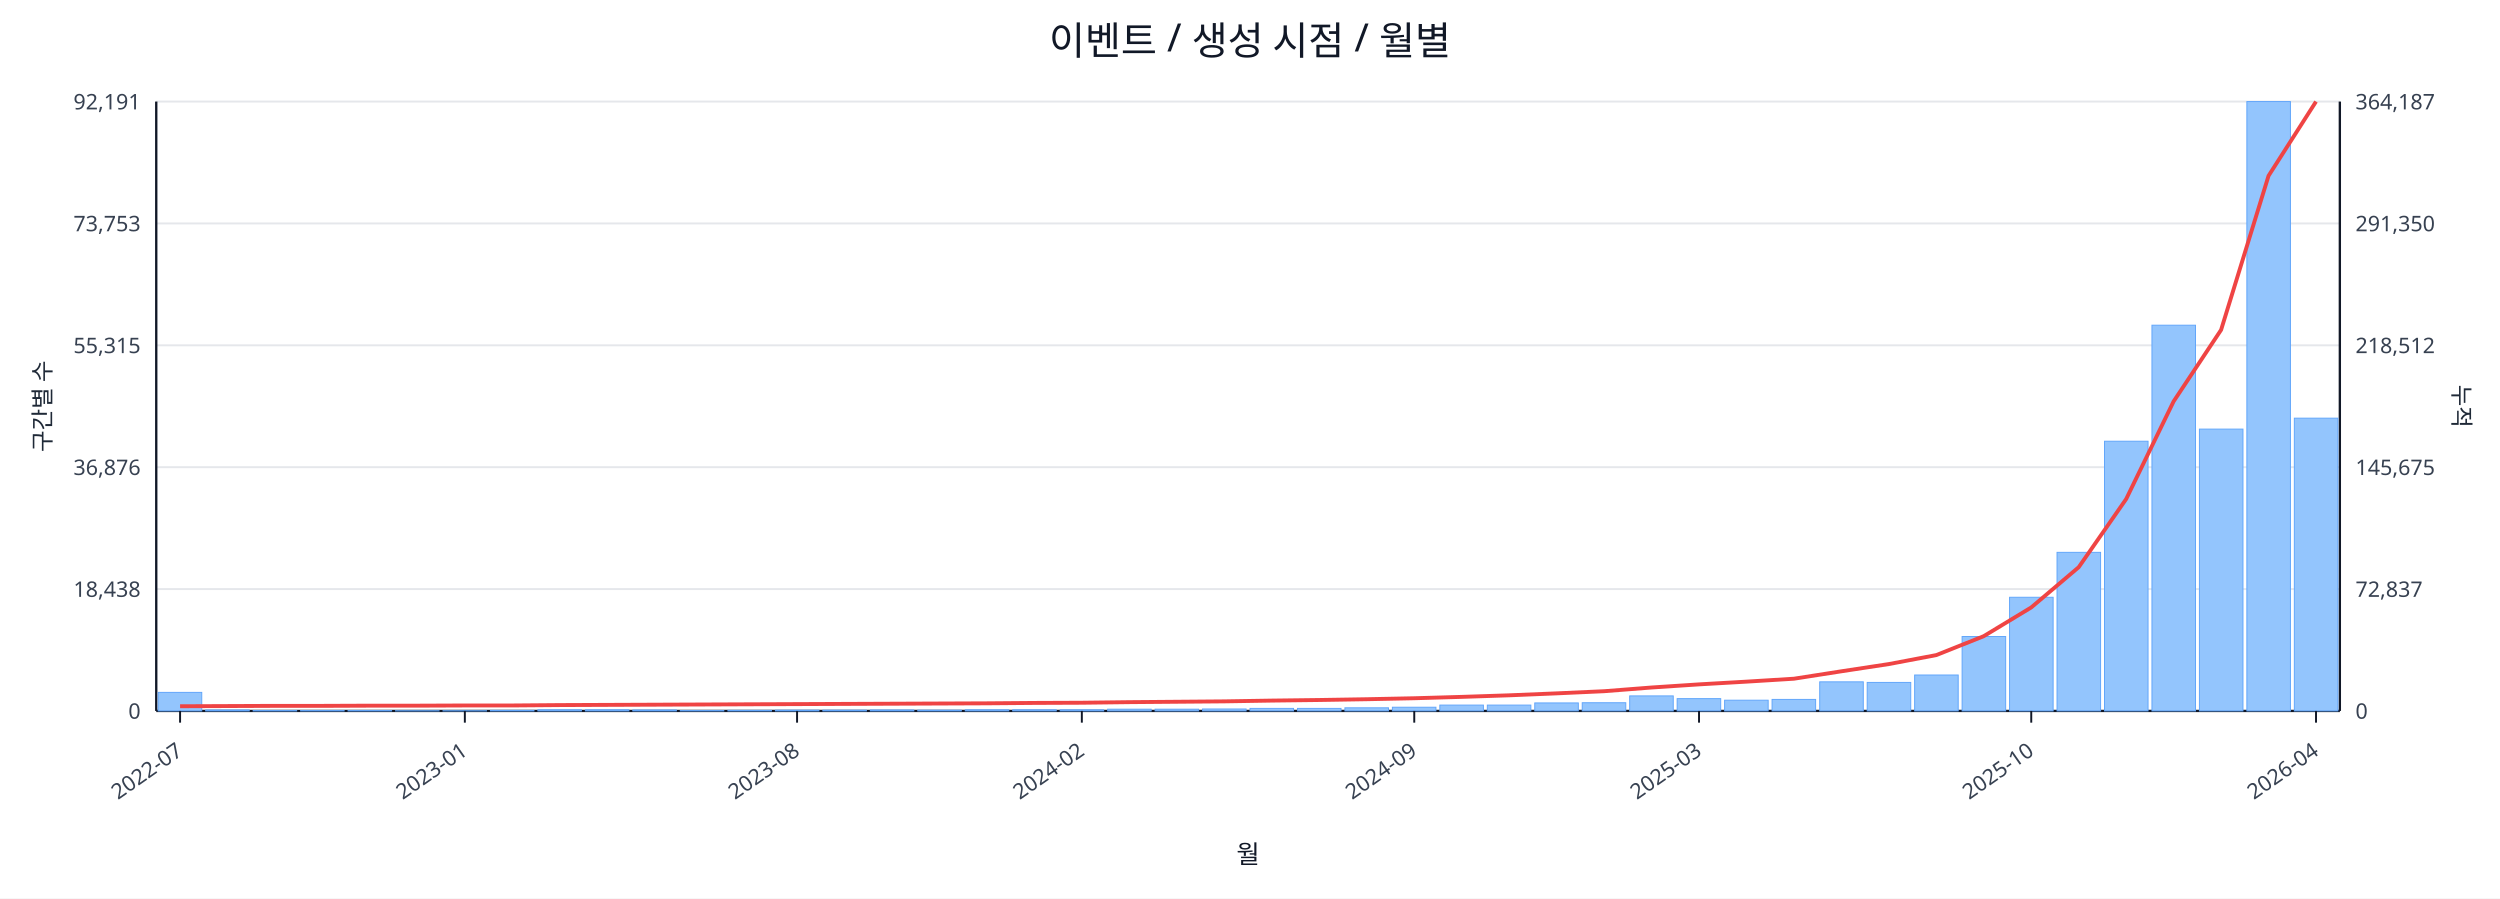
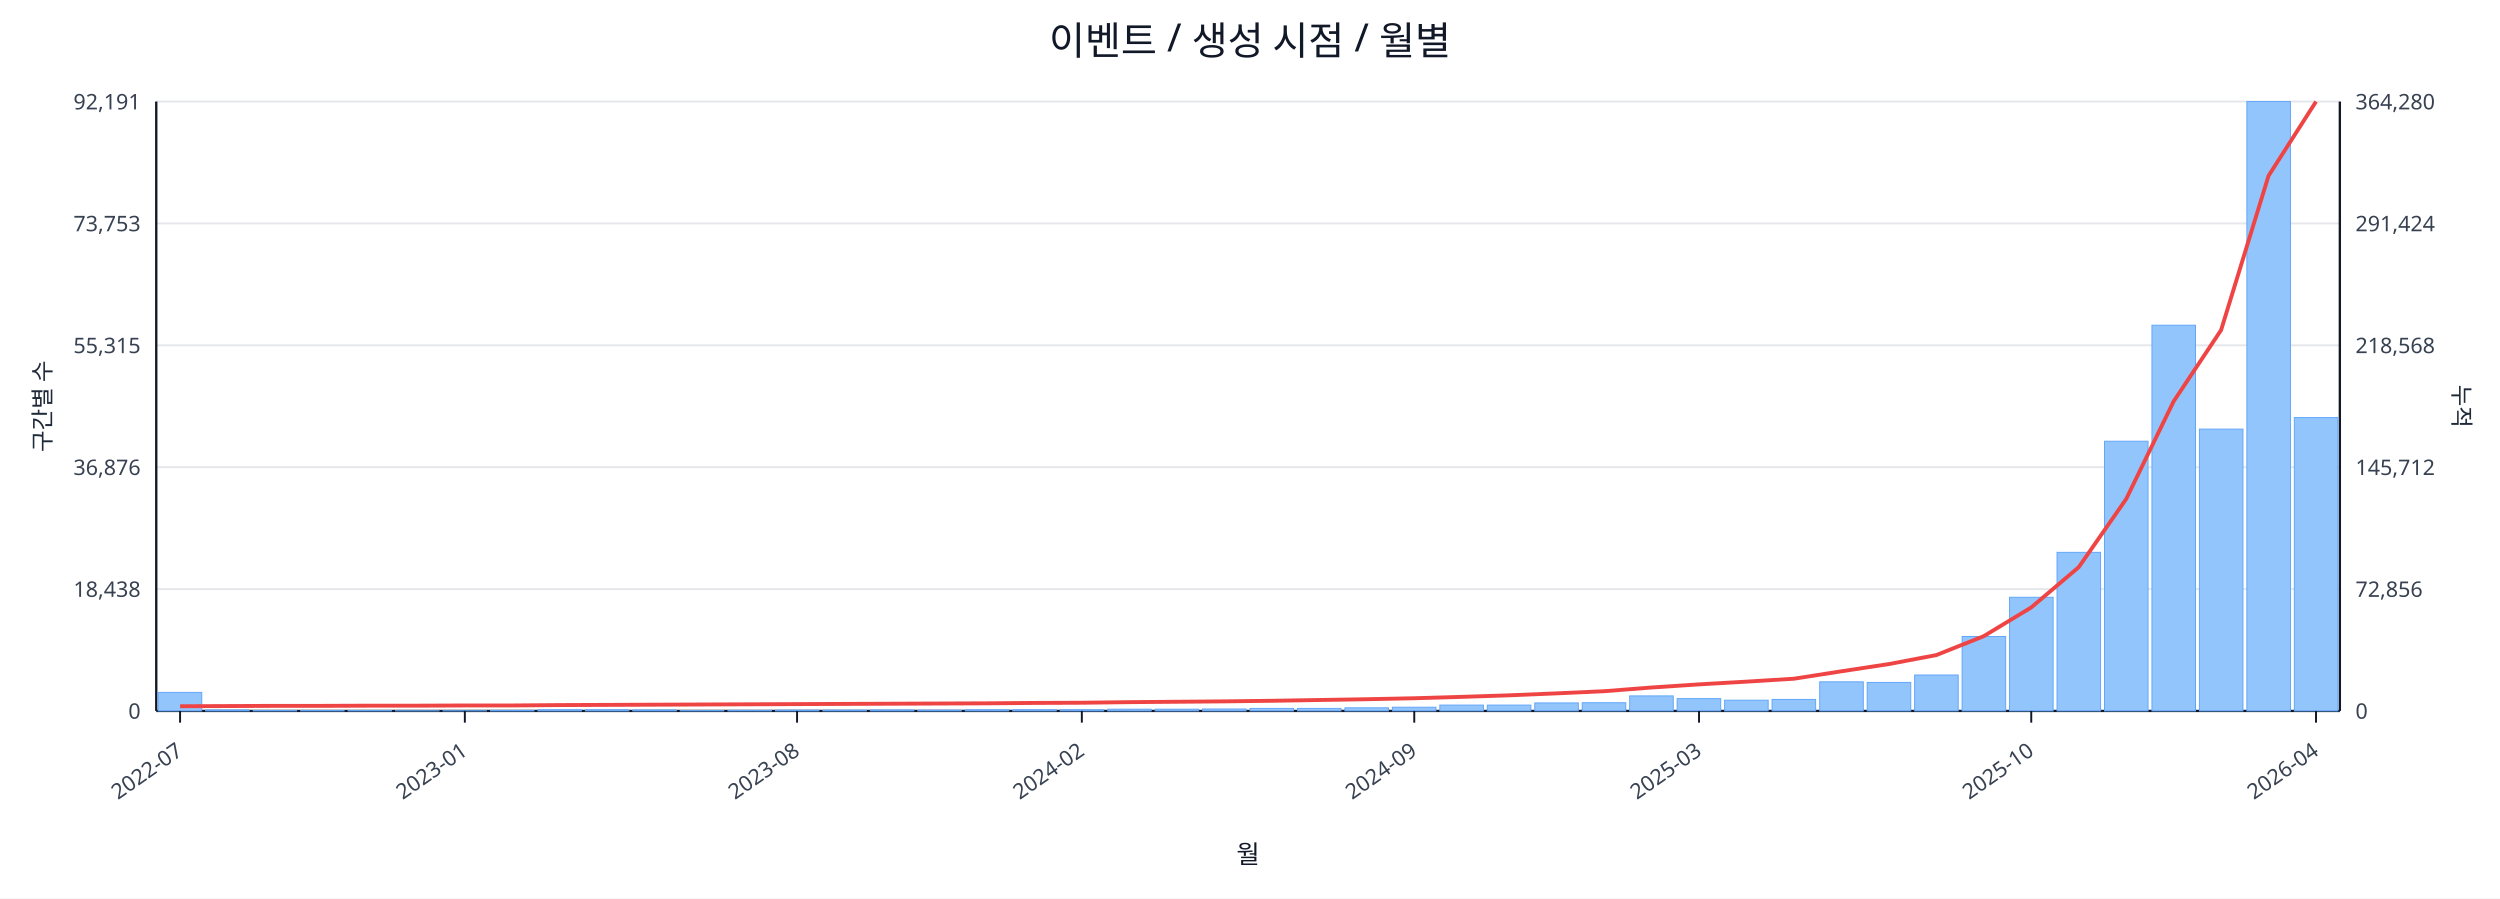
<svg xmlns="http://www.w3.org/2000/svg" width="1280" height="460" viewBox="0 0 1280 460">
  <rect x="0" y="0" width="100%" height="100%" fill="#ffffff" />
  <text x="640.0" y="28" font-size="20" text-anchor="middle" font-family="sans-serif" fill="#111827">이벤트 / 생성 시점 / 월별</text>
  <line x1="80.0" y1="52.0" x2="1198.0" y2="52.0" stroke="#e5e7eb" stroke-width="1" />
  <text x="72.0" y="56.0" font-size="11" text-anchor="end" font-family="sans-serif" fill="#374151">92,191</text>
-   <text x="1206.0" y="56.0" font-size="11" text-anchor="start" font-family="sans-serif" fill="#374151">364,187</text>
+   <text x="1206.0" y="56.0" font-size="11" text-anchor="start" font-family="sans-serif" fill="#374151">364,280</text>
  <line x1="80.0" y1="114.4" x2="1198.0" y2="114.4" stroke="#e5e7eb" stroke-width="1" />
  <text x="72.0" y="118.4" font-size="11" text-anchor="end" font-family="sans-serif" fill="#374151">73,753</text>
-   <text x="1206.0" y="118.4" font-size="11" text-anchor="start" font-family="sans-serif" fill="#374151">291,350</text>
+   <text x="1206.0" y="118.4" font-size="11" text-anchor="start" font-family="sans-serif" fill="#374151">291,424</text>
  <line x1="80.0" y1="176.8" x2="1198.0" y2="176.8" stroke="#e5e7eb" stroke-width="1" />
  <text x="72.0" y="180.8" font-size="11" text-anchor="end" font-family="sans-serif" fill="#374151">55,315</text>
-   <text x="1206.0" y="180.8" font-size="11" text-anchor="start" font-family="sans-serif" fill="#374151">218,512</text>
+   <text x="1206.0" y="180.8" font-size="11" text-anchor="start" font-family="sans-serif" fill="#374151">218,568</text>
  <line x1="80.0" y1="239.2" x2="1198.0" y2="239.2" stroke="#e5e7eb" stroke-width="1" />
  <text x="72.0" y="243.2" font-size="11" text-anchor="end" font-family="sans-serif" fill="#374151">36,876</text>
-   <text x="1206.0" y="243.2" font-size="11" text-anchor="start" font-family="sans-serif" fill="#374151">145,675</text>
+   <text x="1206.0" y="243.2" font-size="11" text-anchor="start" font-family="sans-serif" fill="#374151">145,712</text>
  <line x1="80.0" y1="301.6" x2="1198.0" y2="301.6" stroke="#e5e7eb" stroke-width="1" />
  <text x="72.0" y="305.6" font-size="11" text-anchor="end" font-family="sans-serif" fill="#374151">18,438</text>
-   <text x="1206.0" y="305.6" font-size="11" text-anchor="start" font-family="sans-serif" fill="#374151">72,837</text>
+   <text x="1206.0" y="305.6" font-size="11" text-anchor="start" font-family="sans-serif" fill="#374151">72,856</text>
  <line x1="80.0" y1="364.0" x2="1198.0" y2="364.0" stroke="#e5e7eb" stroke-width="1" />
  <text x="72.0" y="368.0" font-size="11" text-anchor="end" font-family="sans-serif" fill="#374151">0</text>
  <text x="1206.0" y="368.0" font-size="11" text-anchor="start" font-family="sans-serif" fill="#374151">0</text>
  <line x1="80.0" y1="364.0" x2="1198.0" y2="364.0" stroke="#111827" stroke-width="1.2" />
  <line x1="80.0" y1="52.0" x2="80.0" y2="364.0" stroke="#111827" stroke-width="1.2" />
  <line x1="1198.0" y1="52.0" x2="1198.0" y2="364.0" stroke="#111827" stroke-width="1.2" />
  <rect x="81.0" y="354.5" width="22.3" height="9.5" fill="#93c5fd" stroke="#60a5fa" stroke-width="0.5" />
  <rect x="105.3" y="363.5" width="22.3" height="0.5" fill="#93c5fd" stroke="#60a5fa" stroke-width="0.5" />
  <rect x="129.6" y="363.8" width="22.3" height="0.2" fill="#93c5fd" stroke="#60a5fa" stroke-width="0.5" />
  <rect x="153.9" y="363.8" width="22.3" height="0.2" fill="#93c5fd" stroke="#60a5fa" stroke-width="0.5" />
  <rect x="178.2" y="363.8" width="22.3" height="0.2" fill="#93c5fd" stroke="#60a5fa" stroke-width="0.5" />
  <rect x="202.5" y="363.9" width="22.3" height="0.1" fill="#93c5fd" stroke="#60a5fa" stroke-width="0.5" />
  <rect x="226.8" y="363.9" width="22.3" height="0.1" fill="#93c5fd" stroke="#60a5fa" stroke-width="0.5" />
  <rect x="251.1" y="363.7" width="22.3" height="0.3" fill="#93c5fd" stroke="#60a5fa" stroke-width="0.5" />
  <rect x="275.4" y="363.4" width="22.3" height="0.6" fill="#93c5fd" stroke="#60a5fa" stroke-width="0.5" />
  <rect x="299.7" y="363.4" width="22.3" height="0.6" fill="#93c5fd" stroke="#60a5fa" stroke-width="0.5" />
  <rect x="324.0" y="363.5" width="22.3" height="0.5" fill="#93c5fd" stroke="#60a5fa" stroke-width="0.5" />
  <rect x="348.3" y="363.8" width="22.3" height="0.2" fill="#93c5fd" stroke="#60a5fa" stroke-width="0.5" />
  <rect x="372.7" y="363.7" width="22.3" height="0.3" fill="#93c5fd" stroke="#60a5fa" stroke-width="0.5" />
  <rect x="397.0" y="363.6" width="22.3" height="0.4" fill="#93c5fd" stroke="#60a5fa" stroke-width="0.5" />
  <rect x="421.3" y="363.6" width="22.3" height="0.4" fill="#93c5fd" stroke="#60a5fa" stroke-width="0.5" />
  <rect x="445.6" y="363.5" width="22.3" height="0.5" fill="#93c5fd" stroke="#60a5fa" stroke-width="0.5" />
  <rect x="469.9" y="363.6" width="22.3" height="0.4" fill="#93c5fd" stroke="#60a5fa" stroke-width="0.5" />
  <rect x="494.2" y="363.4" width="22.3" height="0.6" fill="#93c5fd" stroke="#60a5fa" stroke-width="0.5" />
  <rect x="518.5" y="363.4" width="22.3" height="0.6" fill="#93c5fd" stroke="#60a5fa" stroke-width="0.5" />
  <rect x="542.8" y="363.4" width="22.3" height="0.6" fill="#93c5fd" stroke="#60a5fa" stroke-width="0.5" />
  <rect x="567.1" y="363.1" width="22.3" height="0.9" fill="#93c5fd" stroke="#60a5fa" stroke-width="0.5" />
  <rect x="591.4" y="363.1" width="22.3" height="0.9" fill="#93c5fd" stroke="#60a5fa" stroke-width="0.5" />
  <rect x="615.7" y="363.0" width="22.3" height="1.0" fill="#93c5fd" stroke="#60a5fa" stroke-width="0.5" />
  <rect x="640.0" y="362.7" width="22.3" height="1.3" fill="#93c5fd" stroke="#60a5fa" stroke-width="0.5" />
  <rect x="664.3" y="362.7" width="22.3" height="1.3" fill="#93c5fd" stroke="#60a5fa" stroke-width="0.5" />
  <rect x="688.6" y="362.4" width="22.3" height="1.6" fill="#93c5fd" stroke="#60a5fa" stroke-width="0.5" />
  <rect x="712.9" y="362.1" width="22.3" height="1.9" fill="#93c5fd" stroke="#60a5fa" stroke-width="0.5" />
  <rect x="737.2" y="361.0" width="22.3" height="3.0" fill="#93c5fd" stroke="#60a5fa" stroke-width="0.5" />
  <rect x="761.5" y="361.0" width="22.3" height="3.0" fill="#93c5fd" stroke="#60a5fa" stroke-width="0.5" />
  <rect x="785.8" y="359.9" width="22.3" height="4.1" fill="#93c5fd" stroke="#60a5fa" stroke-width="0.5" />
  <rect x="810.1" y="359.8" width="22.3" height="4.2" fill="#93c5fd" stroke="#60a5fa" stroke-width="0.5" />
  <rect x="834.4" y="356.3" width="22.3" height="7.7" fill="#93c5fd" stroke="#60a5fa" stroke-width="0.5" />
  <rect x="858.7" y="357.7" width="22.3" height="6.3" fill="#93c5fd" stroke="#60a5fa" stroke-width="0.5" />
  <rect x="883.0" y="358.5" width="22.3" height="5.5" fill="#93c5fd" stroke="#60a5fa" stroke-width="0.5" />
  <rect x="907.3" y="358.1" width="22.3" height="5.9" fill="#93c5fd" stroke="#60a5fa" stroke-width="0.5" />
  <rect x="931.7" y="349.1" width="22.3" height="14.9" fill="#93c5fd" stroke="#60a5fa" stroke-width="0.5" />
  <rect x="956.0" y="349.4" width="22.3" height="14.6" fill="#93c5fd" stroke="#60a5fa" stroke-width="0.5" />
  <rect x="980.3" y="345.6" width="22.3" height="18.4" fill="#93c5fd" stroke="#60a5fa" stroke-width="0.5" />
  <rect x="1004.6" y="325.9" width="22.3" height="38.1" fill="#93c5fd" stroke="#60a5fa" stroke-width="0.5" />
  <rect x="1028.9" y="305.8" width="22.3" height="58.2" fill="#93c5fd" stroke="#60a5fa" stroke-width="0.5" />
  <rect x="1053.2" y="282.8" width="22.3" height="81.2" fill="#93c5fd" stroke="#60a5fa" stroke-width="0.5" />
  <rect x="1077.5" y="225.9" width="22.3" height="138.1" fill="#93c5fd" stroke="#60a5fa" stroke-width="0.5" />
  <rect x="1101.8" y="166.5" width="22.3" height="197.5" fill="#93c5fd" stroke="#60a5fa" stroke-width="0.5" />
  <rect x="1126.1" y="219.7" width="22.3" height="144.3" fill="#93c5fd" stroke="#60a5fa" stroke-width="0.5" />
  <rect x="1150.4" y="52.0" width="22.3" height="312.0" fill="#93c5fd" stroke="#60a5fa" stroke-width="0.5" />
-   <rect x="1174.7" y="214.1" width="22.3" height="149.9" fill="#93c5fd" stroke="#60a5fa" stroke-width="0.5" />
-   <polyline fill="none" stroke="#ef4444" stroke-width="2" points="92.2,361.6 116.5,361.5 140.8,361.4 165.1,361.4 189.4,361.3 213.7,361.3 238.0,361.2 262.3,361.2 286.6,361.0 310.9,360.9 335.2,360.8 359.5,360.7 383.8,360.6 408.1,360.5 432.4,360.4 456.7,360.3 481.0,360.2 505.3,360.1 529.6,359.9 553.9,359.8 578.2,359.5 602.5,359.3 626.8,359.1 651.2,358.7 675.5,358.4 699.8,358.0 724.1,357.5 748.4,356.8 772.7,356.0 797.0,355.0 821.3,353.9 845.6,352.0 869.9,350.4 894.2,349.0 918.5,347.5 942.8,343.7 967.1,340.0 991.4,335.4 1015.7,325.7 1040.0,311.0 1064.3,290.4 1088.6,255.5 1112.9,205.5 1137.2,168.9 1161.5,90.0 1185.8,52.0" />
+   <rect x="1174.7" y="213.8" width="22.3" height="150.2" fill="#93c5fd" stroke="#60a5fa" stroke-width="0.5" />
+   <polyline fill="none" stroke="#ef4444" stroke-width="2" points="92.2,361.6 116.5,361.5 140.8,361.4 165.1,361.4 189.4,361.3 213.7,361.3 238.0,361.2 262.3,361.2 286.6,361.0 310.9,360.9 335.2,360.8 359.5,360.7 383.8,360.6 408.1,360.5 432.4,360.4 456.7,360.3 481.0,360.2 505.3,360.1 529.6,359.9 553.9,359.8 578.2,359.5 602.5,359.3 626.8,359.1 651.2,358.8 675.5,358.4 699.8,358.0 724.1,357.5 748.4,356.8 772.7,356.0 797.0,355.0 821.3,353.9 845.6,352.0 869.9,350.4 894.2,349.0 918.5,347.5 942.8,343.7 967.1,340.0 991.4,335.4 1015.7,325.7 1040.0,311.0 1064.3,290.4 1088.6,255.5 1112.9,205.5 1137.2,169.0 1161.5,90.0 1185.8,52.0" />
  <line x1="92.2" y1="364.0" x2="92.2" y2="370.0" stroke="#111827" stroke-width="1" />
  <text x="94.2" y="386.0" font-size="11" text-anchor="end" transform="rotate(-35 94.2 386.0)" font-family="sans-serif" fill="#374151">2022-07</text>
  <line x1="238.0" y1="364.0" x2="238.0" y2="370.0" stroke="#111827" stroke-width="1" />
  <text x="240.0" y="386.0" font-size="11" text-anchor="end" transform="rotate(-35 240.0 386.0)" font-family="sans-serif" fill="#374151">2023-01</text>
  <line x1="408.1" y1="364.0" x2="408.1" y2="370.0" stroke="#111827" stroke-width="1" />
  <text x="410.1" y="386.0" font-size="11" text-anchor="end" transform="rotate(-35 410.1 386.0)" font-family="sans-serif" fill="#374151">2023-08</text>
  <line x1="553.9" y1="364.0" x2="553.9" y2="370.0" stroke="#111827" stroke-width="1" />
  <text x="555.9" y="386.0" font-size="11" text-anchor="end" transform="rotate(-35 555.9 386.0)" font-family="sans-serif" fill="#374151">2024-02</text>
  <line x1="724.1" y1="364.0" x2="724.1" y2="370.0" stroke="#111827" stroke-width="1" />
  <text x="726.1" y="386.0" font-size="11" text-anchor="end" transform="rotate(-35 726.1 386.0)" font-family="sans-serif" fill="#374151">2024-09</text>
  <line x1="869.9" y1="364.0" x2="869.9" y2="370.0" stroke="#111827" stroke-width="1" />
  <text x="871.9" y="386.0" font-size="11" text-anchor="end" transform="rotate(-35 871.9 386.0)" font-family="sans-serif" fill="#374151">2025-03</text>
  <line x1="1040.0" y1="364.0" x2="1040.0" y2="370.0" stroke="#111827" stroke-width="1" />
  <text x="1042.0" y="386.0" font-size="11" text-anchor="end" transform="rotate(-35 1042.0 386.0)" font-family="sans-serif" fill="#374151">2025-10</text>
  <line x1="1185.8" y1="364.0" x2="1185.8" y2="370.0" stroke="#111827" stroke-width="1" />
  <text x="1187.8" y="386.0" font-size="11" text-anchor="end" transform="rotate(-35 1187.8 386.0)" font-family="sans-serif" fill="#374151">2026-04</text>
  <text x="26" y="208.0" font-size="12" transform="rotate(-90 26 208.0)" text-anchor="middle" font-family="sans-serif" fill="#1f2937">구간별 수</text>
  <text x="1256.0" y="208.0" font-size="12" transform="rotate(90 1256.0 208.0)" text-anchor="middle" font-family="sans-serif" fill="#1f2937">누적</text>
  <text x="639.0" y="442.0" font-size="13" text-anchor="middle" font-family="sans-serif" fill="#111827">월</text>
</svg>
